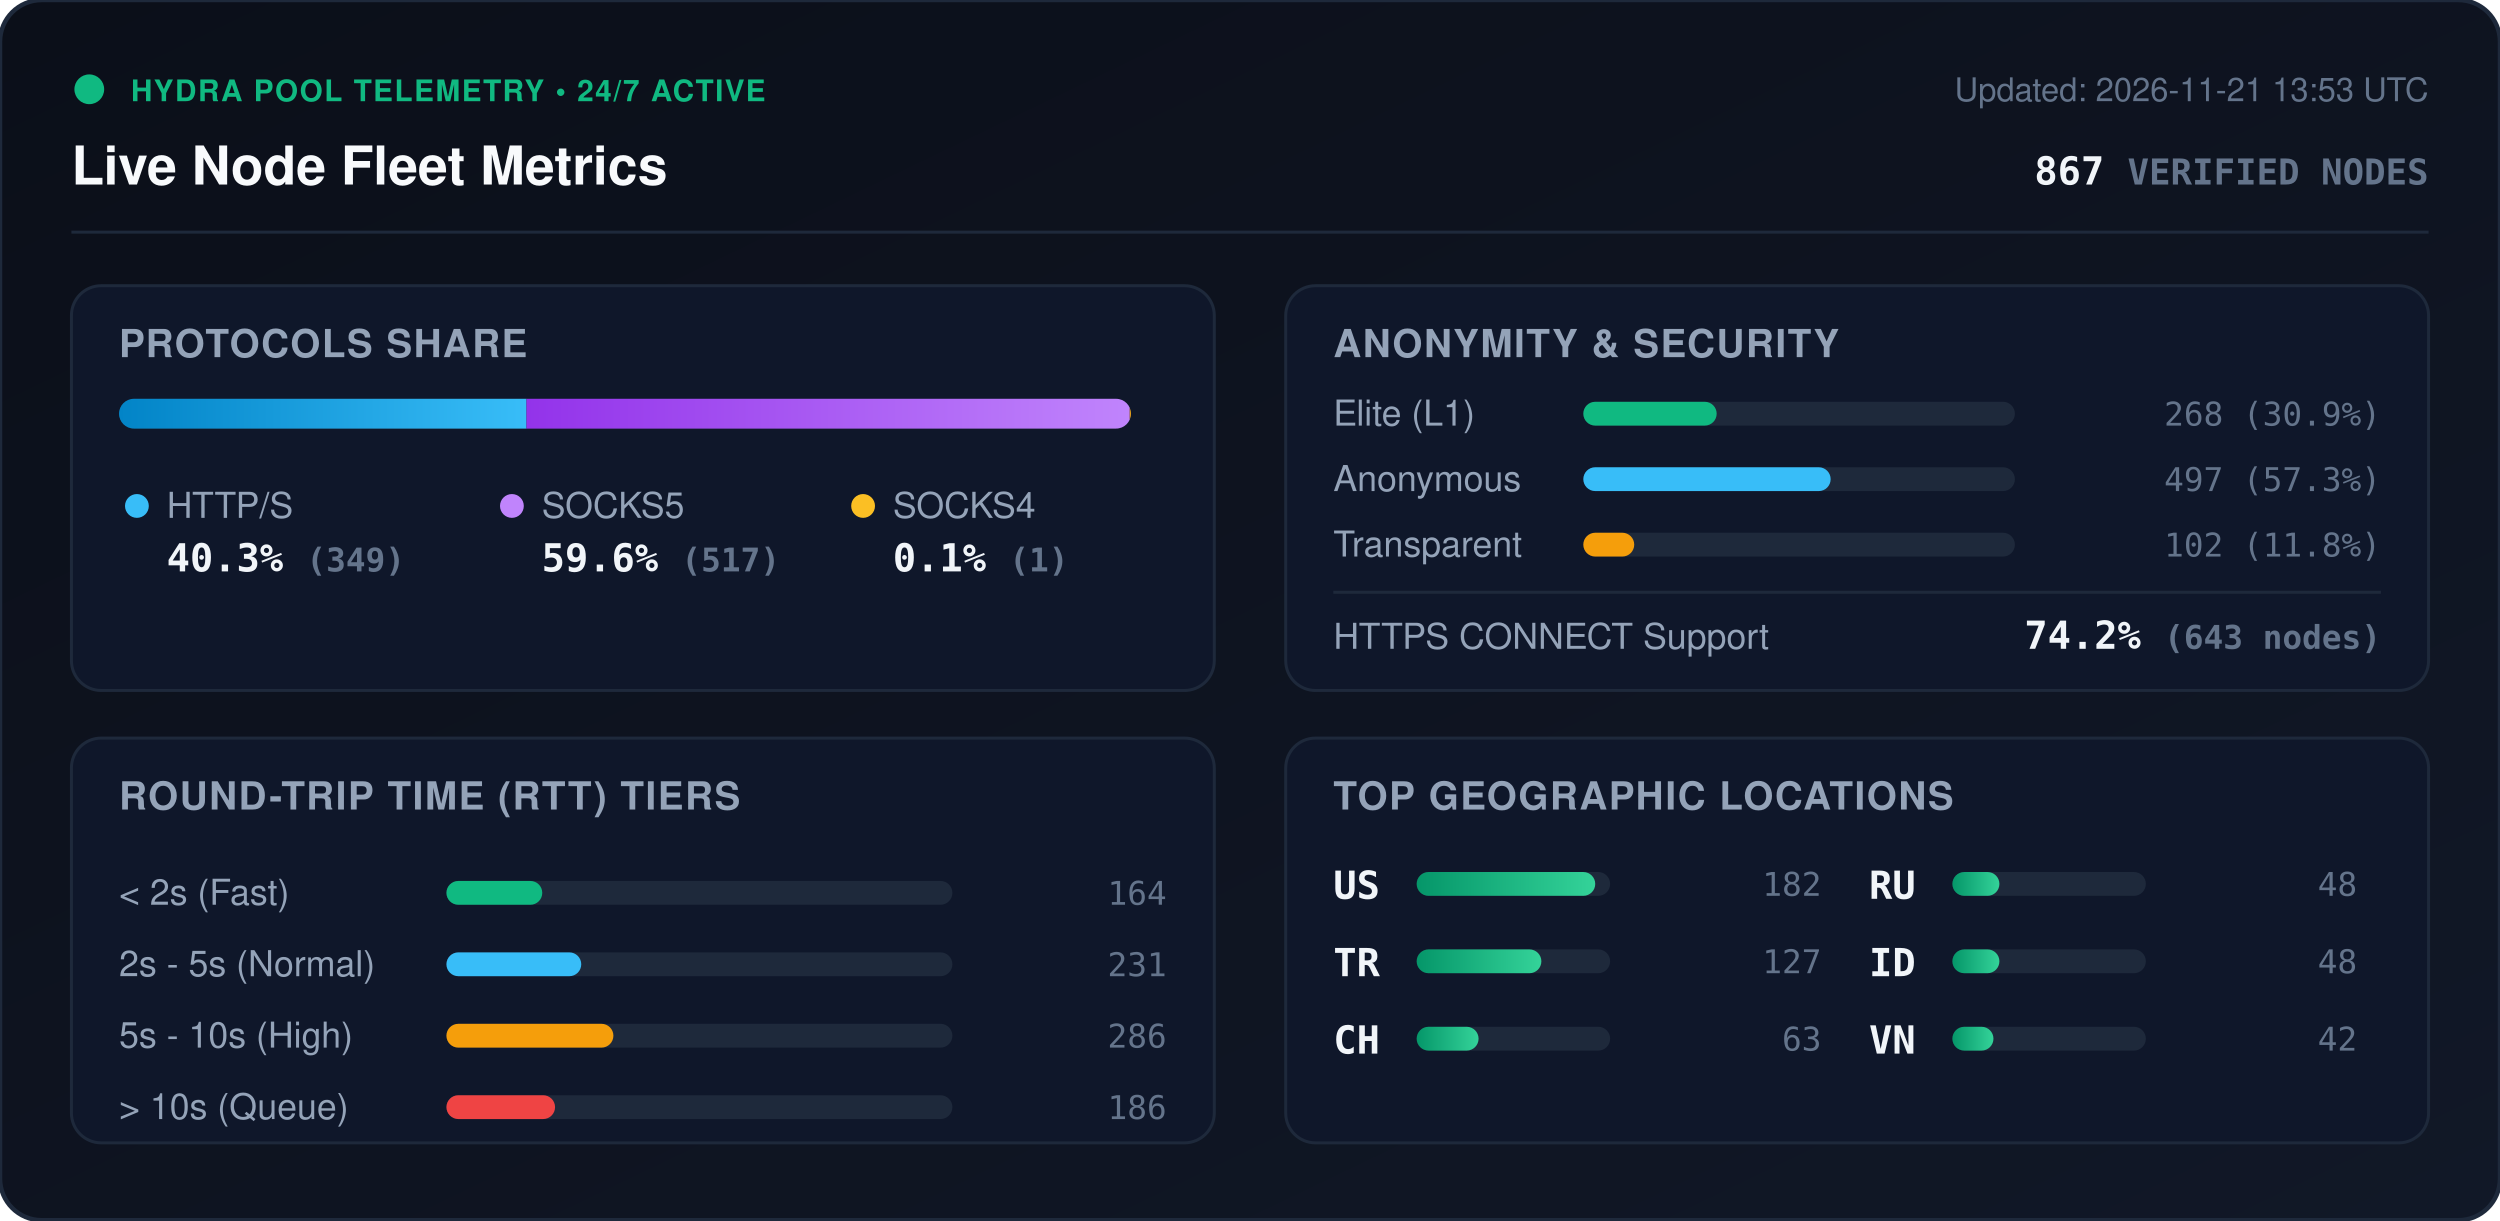
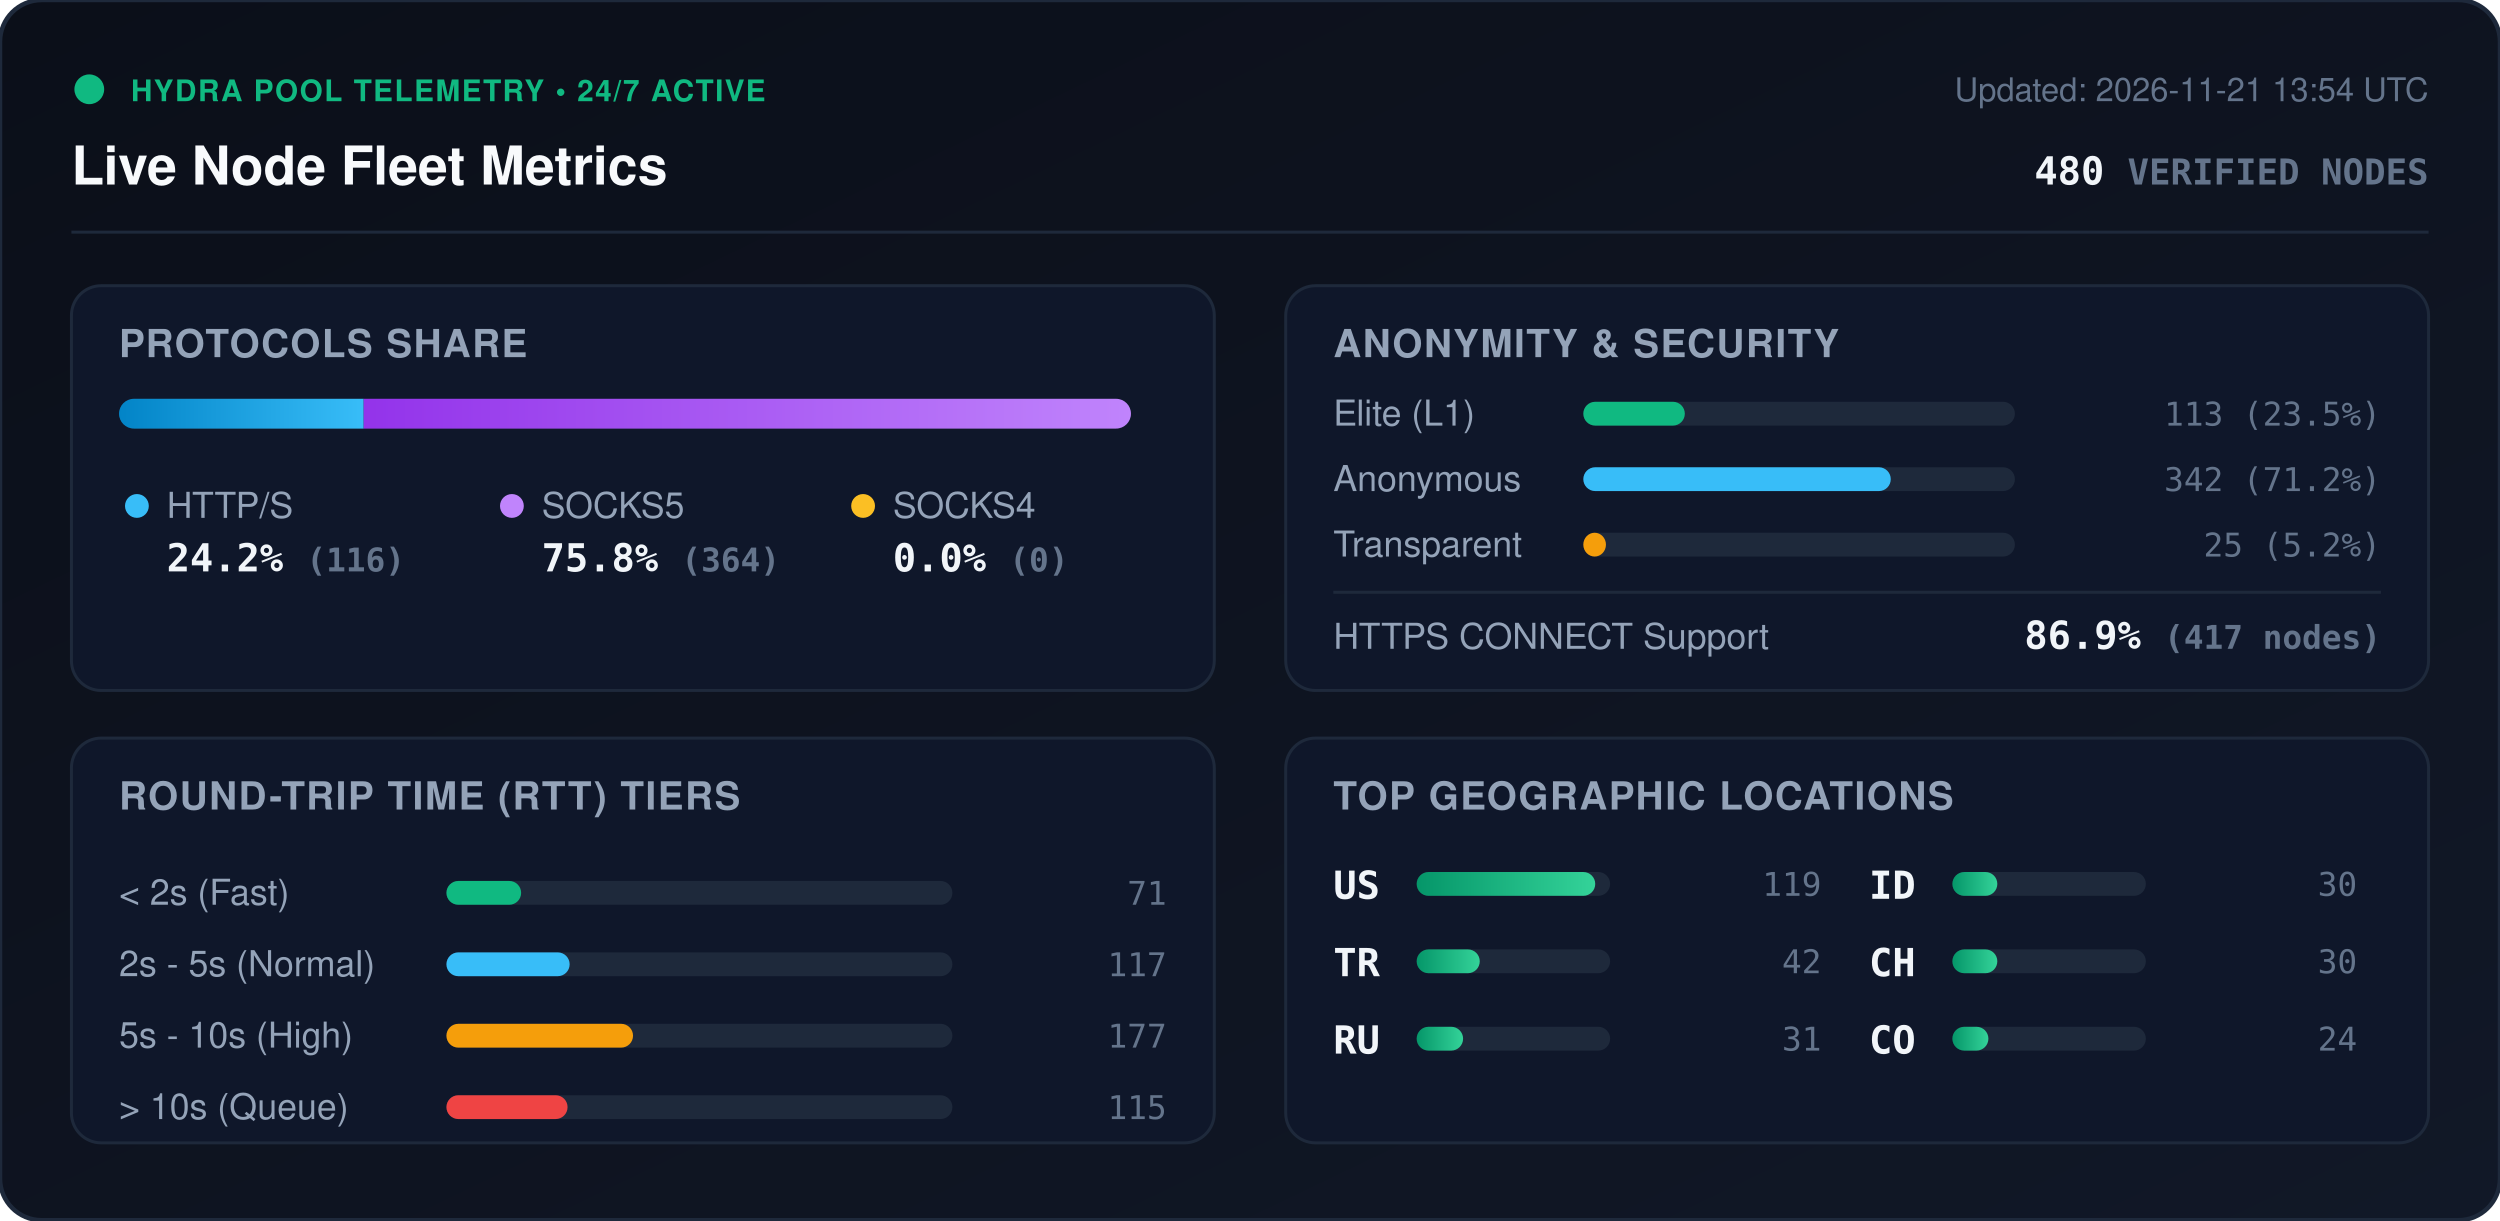
<svg xmlns="http://www.w3.org/2000/svg" viewBox="0 0 840 410" width="840" height="410" style="max-width: 100%; height: auto;">
  <defs>
    <linearGradient id="bg" x1="0%" y1="0%" x2="100%" y2="100%">
      <stop offset="0%" stop-color="#0b0f19" />
      <stop offset="100%" stop-color="#111827" />
    </linearGradient>
    <linearGradient id="bar-http" x1="0%" y1="0%" x2="100%" y2="0%">
      <stop offset="0%" stop-color="#0284c7" />
      <stop offset="100%" stop-color="#38bdf8" />
    </linearGradient>
    <linearGradient id="bar-socks5" x1="0%" y1="0%" x2="100%" y2="0%">
      <stop offset="0%" stop-color="#9333ea" />
      <stop offset="100%" stop-color="#c084fc" />
    </linearGradient>
    <linearGradient id="bar-socks4" x1="0%" y1="0%" x2="100%" y2="0%">
      <stop offset="0%" stop-color="#d97706" />
      <stop offset="100%" stop-color="#fbbf24" />
    </linearGradient>
    <linearGradient id="bar-green" x1="0%" y1="0%" x2="100%" y2="0%">
      <stop offset="0%" stop-color="#059669" />
      <stop offset="100%" stop-color="#34d399" />
    </linearGradient>
    <clipPath id="prog-track-clip">
      <rect width="340.0" height="10" rx="5" />
    </clipPath>
    <style>
      .title { font: 700 18px -apple-system, BlinkMacSystemFont, 'Segoe UI', Helvetica, Arial, sans-serif; fill: #f8fafc; }
      .sub { font: 500 11px -apple-system, BlinkMacSystemFont, 'Segoe UI', Helvetica, Arial, sans-serif; fill: #64748b; }
      .section-hdr { font: 600 13px -apple-system, BlinkMacSystemFont, 'Segoe UI', Helvetica, Arial, sans-serif; fill: #94a3b8; letter-spacing: 0.5px; }
      .metric-val { font: 700 13px -apple-system, BlinkMacSystemFont, 'Segoe UI', Helvetica, Arial, sans-serif; fill: #f1f5f9; }
      .metric-lbl { font: 500 12px -apple-system, BlinkMacSystemFont, 'Segoe UI', Helvetica, Arial, sans-serif; fill: #94a3b8; }
      .badge-txt { font: 700 10px -apple-system, BlinkMacSystemFont, 'Segoe UI', Helvetica, Arial, sans-serif; fill: #10b981; letter-spacing: 0.5px; }
      .mono { font-family: ui-monospace, SFMono-Regular, Menlo, Monaco, Consolas, monospace; }
      .pulse { animation: beacon 2s infinite ease-in-out; }
      @keyframes beacon { 0%, 100% { opacity: 1; } 50% { opacity: 0.35; } }
    </style>
  </defs>
  <rect width="840" height="410" rx="14" fill="url(#bg)" stroke="#1e293b" stroke-width="1.5" />
  <g transform="translate(24, 24)">
    <circle cx="6" cy="6" r="5" fill="#10b981" class="pulse" />
    <text x="20" y="10" class="badge-txt">HYDRA POOL TELEMETRY • 24/7 ACTIVE</text>
    <text x="0" y="38" class="title">Live Node Fleet Metrics</text>
-     <text x="792" y="10" text-anchor="end" class="sub">Updated: 2026-11-21 13:53 UTC</text>
-     <text x="792" y="38" text-anchor="end" class="metric-val mono" fill="#38bdf8">867 <tspan font-size="12" fill="#64748b">VERIFIED NODES</tspan>
+     <text x="792" y="10" text-anchor="end" class="sub">Updated: 2026-11-21 13:54 UTC</text>
+     <text x="792" y="38" text-anchor="end" class="metric-val mono" fill="#38bdf8">480 <tspan font-size="12" fill="#64748b">VERIFIED NODES</tspan>
    </text>
  </g>
  <line x1="24" y1="78" x2="816" y2="78" stroke="#1e293b" stroke-width="1" />
  <g transform="translate(24, 96)">
    <rect width="384" height="136" rx="10" fill="#0f172a" stroke="#1e293b" />
    <text x="16" y="24" class="section-hdr">PROTOCOLS SHARE</text>
    <g transform="translate(16, 38)">
      <rect width="340.0" height="10" rx="5" fill="#1e293b" />
      <g clip-path="url(#prog-track-clip)">
-         <rect x="0" width="136.9" height="10" fill="url(#bar-http)" />
-         <rect x="136.9" width="202.7" height="10" fill="url(#bar-socks5)" />
-         <rect x="339.6" width="0.4" height="10" fill="url(#bar-socks4)" />
+         <rect x="0" width="82.2" height="10" fill="url(#bar-http)" />
+         <rect x="82.2" width="257.8" height="10" fill="url(#bar-socks5)" />
+         <rect x="340.0" width="0.0" height="10" fill="url(#bar-socks4)" />
      </g>
    </g>
    <g transform="translate(16, 68)">
      <circle cx="6" cy="6" r="4" fill="#38bdf8" />
      <text x="16" y="10" class="metric-lbl">HTTP/S</text>
-       <text x="16" y="28" class="metric-val mono">40.3% <tspan font-size="11" fill="#64748b">(349)</tspan>
+       <text x="16" y="28" class="metric-val mono">24.2% <tspan font-size="11" fill="#64748b">(116)</tspan>
      </text>
      <circle cx="132" cy="6" r="4" fill="#c084fc" />
      <text x="142" y="10" class="metric-lbl">SOCKS5</text>
-       <text x="142" y="28" class="metric-val mono">59.6% <tspan font-size="11" fill="#64748b">(517)</tspan>
+       <text x="142" y="28" class="metric-val mono">75.8% <tspan font-size="11" fill="#64748b">(364)</tspan>
      </text>
      <circle cx="250" cy="6" r="4" fill="#fbbf24" />
      <text x="260" y="10" class="metric-lbl">SOCKS4</text>
-       <text x="260" y="28" class="metric-val mono">0.1% <tspan font-size="11" fill="#64748b">(1)</tspan>
+       <text x="260" y="28" class="metric-val mono">0.0% <tspan font-size="11" fill="#64748b">(0)</tspan>
      </text>
    </g>
  </g>
  <g transform="translate(432, 96)">
    <rect width="384" height="136" rx="10" fill="#0f172a" stroke="#1e293b" />
    <text x="16" y="24" class="section-hdr">ANONYMITY &amp; SECURITY</text>
    <text x="16" y="47" class="metric-lbl">Elite (L1)</text>
    <rect x="100" y="39" width="145.0" height="8" rx="4" fill="#1e293b" />
-     <rect x="100" y="39" width="44.8" height="8" rx="4" fill="#10b981" />
-     <text x="368" y="47" text-anchor="end" class="mono sub" fill="#e2e8f0">268 (30.9%)</text>
+     <rect x="100" y="39" width="34.1" height="8" rx="4" fill="#10b981" />
+     <text x="368" y="47" text-anchor="end" class="mono sub" fill="#e2e8f0">113 (23.5%)</text>
    <text x="16" y="69" class="metric-lbl">Anonymous</text>
    <rect x="100" y="61" width="145.0" height="8" rx="4" fill="#1e293b" />
-     <rect x="100" y="61" width="83.1" height="8" rx="4" fill="#38bdf8" />
-     <text x="368" y="69" text-anchor="end" class="mono sub" fill="#e2e8f0">497 (57.3%)</text>
+     <rect x="100" y="61" width="103.3" height="8" rx="4" fill="#38bdf8" />
+     <text x="368" y="69" text-anchor="end" class="mono sub" fill="#e2e8f0">342 (71.2%)</text>
    <text x="16" y="91" class="metric-lbl">Transparent</text>
    <rect x="100" y="83" width="145.0" height="8" rx="4" fill="#1e293b" />
-     <rect x="100" y="83" width="17.1" height="8" rx="4" fill="#f59e0b" />
-     <text x="368" y="91" text-anchor="end" class="mono sub" fill="#e2e8f0">102 (11.8%)</text>
+     <rect x="100" y="83" width="7.6" height="8" rx="4" fill="#f59e0b" />
+     <text x="368" y="91" text-anchor="end" class="mono sub" fill="#e2e8f0">25 (5.2%)</text>
    <line x1="16" y1="103" x2="368" y2="103" stroke="#1e293b" stroke-width="1" />
    <text x="16" y="122" class="metric-lbl">HTTPS CONNECT Support</text>
-     <text x="368" y="122" text-anchor="end" class="metric-val mono" fill="#34d399">74.2% <tspan font-size="11" fill="#64748b">(643 nodes)</tspan>
+     <text x="368" y="122" text-anchor="end" class="metric-val mono" fill="#34d399">86.9% <tspan font-size="11" fill="#64748b">(417 nodes)</tspan>
    </text>
  </g>
  <g transform="translate(24, 248)">
    <rect width="384" height="136" rx="10" fill="#0f172a" stroke="#1e293b" />
    <text x="16" y="24" class="section-hdr">ROUND-TRIP TIME (RTT) TIERS</text>
    <g transform="translate(16, 42)">
      <text x="0" y="14" class="metric-lbl">&lt; 2s (Fast)</text>
      <rect x="110" y="6" width="170" height="8" rx="4" fill="#1e293b" />
-       <rect x="110" y="6" width="32.2" height="8" rx="4" fill="#10b981" />
-       <text x="352" y="14" text-anchor="end" class="mono sub">164</text>
+       <rect x="110" y="6" width="25.1" height="8" rx="4" fill="#10b981" />
+       <text x="352" y="14" text-anchor="end" class="mono sub">71</text>
      <text x="0" y="38" class="metric-lbl">2s - 5s (Normal)</text>
      <rect x="110" y="30" width="170" height="8" rx="4" fill="#1e293b" />
-       <rect x="110" y="30" width="45.3" height="8" rx="4" fill="#38bdf8" />
-       <text x="352" y="38" text-anchor="end" class="mono sub">231</text>
+       <rect x="110" y="30" width="41.4" height="8" rx="4" fill="#38bdf8" />
+       <text x="352" y="38" text-anchor="end" class="mono sub">117</text>
      <text x="0" y="62" class="metric-lbl">5s - 10s (High)</text>
      <rect x="110" y="54" width="170" height="8" rx="4" fill="#1e293b" />
-       <rect x="110" y="54" width="56.1" height="8" rx="4" fill="#f59e0b" />
-       <text x="352" y="62" text-anchor="end" class="mono sub">286</text>
+       <rect x="110" y="54" width="62.7" height="8" rx="4" fill="#f59e0b" />
+       <text x="352" y="62" text-anchor="end" class="mono sub">177</text>
      <text x="0" y="86" class="metric-lbl">&gt; 10s (Queue)</text>
      <rect x="110" y="78" width="170" height="8" rx="4" fill="#1e293b" />
-       <rect x="110" y="78" width="36.5" height="8" rx="4" fill="#ef4444" />
-       <text x="352" y="86" text-anchor="end" class="mono sub">186</text>
+       <rect x="110" y="78" width="40.7" height="8" rx="4" fill="#ef4444" />
+       <text x="352" y="86" text-anchor="end" class="mono sub">115</text>
    </g>
  </g>
  <g transform="translate(432, 248)">
    <rect width="384" height="136" rx="10" fill="#0f172a" stroke="#1e293b" />
    <text x="16" y="24" class="section-hdr">TOP GEOGRAPHIC LOCATIONS</text>
    <g transform="translate(16, 42)">
      <g transform="translate(0, 0)">
        <text x="0" y="12" class="mono metric-val" font-size="12">US</text>
        <rect x="28" y="3" width="65" height="8" rx="4" fill="#1e293b" />
        <rect x="28" y="3" width="60.0" height="8" rx="4" fill="url(#bar-green)" />
-         <text x="164" y="11" text-anchor="end" class="mono sub">182</text>
+         <text x="164" y="11" text-anchor="end" class="mono sub">119</text>
      </g>
      <g transform="translate(0, 26)">
        <text x="0" y="12" class="mono metric-val" font-size="12">TR</text>
        <rect x="28" y="3" width="65" height="8" rx="4" fill="#1e293b" />
-         <rect x="28" y="3" width="41.9" height="8" rx="4" fill="url(#bar-green)" />
-         <text x="164" y="11" text-anchor="end" class="mono sub">127</text>
+         <rect x="28" y="3" width="21.2" height="8" rx="4" fill="url(#bar-green)" />
+         <text x="164" y="11" text-anchor="end" class="mono sub">42</text>
      </g>
      <g transform="translate(0, 52)">
+         <text x="0" y="12" class="mono metric-val" font-size="12">RU</text>
+         <rect x="28" y="3" width="65" height="8" rx="4" fill="#1e293b" />
+         <rect x="28" y="3" width="15.6" height="8" rx="4" fill="url(#bar-green)" />
+         <text x="164" y="11" text-anchor="end" class="mono sub">31</text>
+       </g>
+       <g transform="translate(180, 0)">
+         <text x="0" y="12" class="mono metric-val" font-size="12">ID</text>
+         <rect x="28" y="3" width="65" height="8" rx="4" fill="#1e293b" />
+         <rect x="28" y="3" width="15.1" height="8" rx="4" fill="url(#bar-green)" />
+         <text x="164" y="11" text-anchor="end" class="mono sub">30</text>
+       </g>
+       <g transform="translate(180, 26)">
        <text x="0" y="12" class="mono metric-val" font-size="12">CH</text>
        <rect x="28" y="3" width="65" height="8" rx="4" fill="#1e293b" />
-         <rect x="28" y="3" width="20.8" height="8" rx="4" fill="url(#bar-green)" />
-         <text x="164" y="11" text-anchor="end" class="mono sub">63</text>
-       </g>
-       <g transform="translate(180, 0)">
-         <text x="0" y="12" class="mono metric-val" font-size="12">RU</text>
-         <rect x="28" y="3" width="65" height="8" rx="4" fill="#1e293b" />
-         <rect x="28" y="3" width="15.8" height="8" rx="4" fill="url(#bar-green)" />
-         <text x="164" y="11" text-anchor="end" class="mono sub">48</text>
-       </g>
-       <g transform="translate(180, 26)">
-         <text x="0" y="12" class="mono metric-val" font-size="12">ID</text>
-         <rect x="28" y="3" width="65" height="8" rx="4" fill="#1e293b" />
-         <rect x="28" y="3" width="15.8" height="8" rx="4" fill="url(#bar-green)" />
-         <text x="164" y="11" text-anchor="end" class="mono sub">48</text>
+         <rect x="28" y="3" width="15.1" height="8" rx="4" fill="url(#bar-green)" />
+         <text x="164" y="11" text-anchor="end" class="mono sub">30</text>
      </g>
      <g transform="translate(180, 52)">
-         <text x="0" y="12" class="mono metric-val" font-size="12">VN</text>
+         <text x="0" y="12" class="mono metric-val" font-size="12">CO</text>
        <rect x="28" y="3" width="65" height="8" rx="4" fill="#1e293b" />
-         <rect x="28" y="3" width="13.8" height="8" rx="4" fill="url(#bar-green)" />
-         <text x="164" y="11" text-anchor="end" class="mono sub">42</text>
+         <rect x="28" y="3" width="12.1" height="8" rx="4" fill="url(#bar-green)" />
+         <text x="164" y="11" text-anchor="end" class="mono sub">24</text>
      </g>
    </g>
  </g>
</svg>
